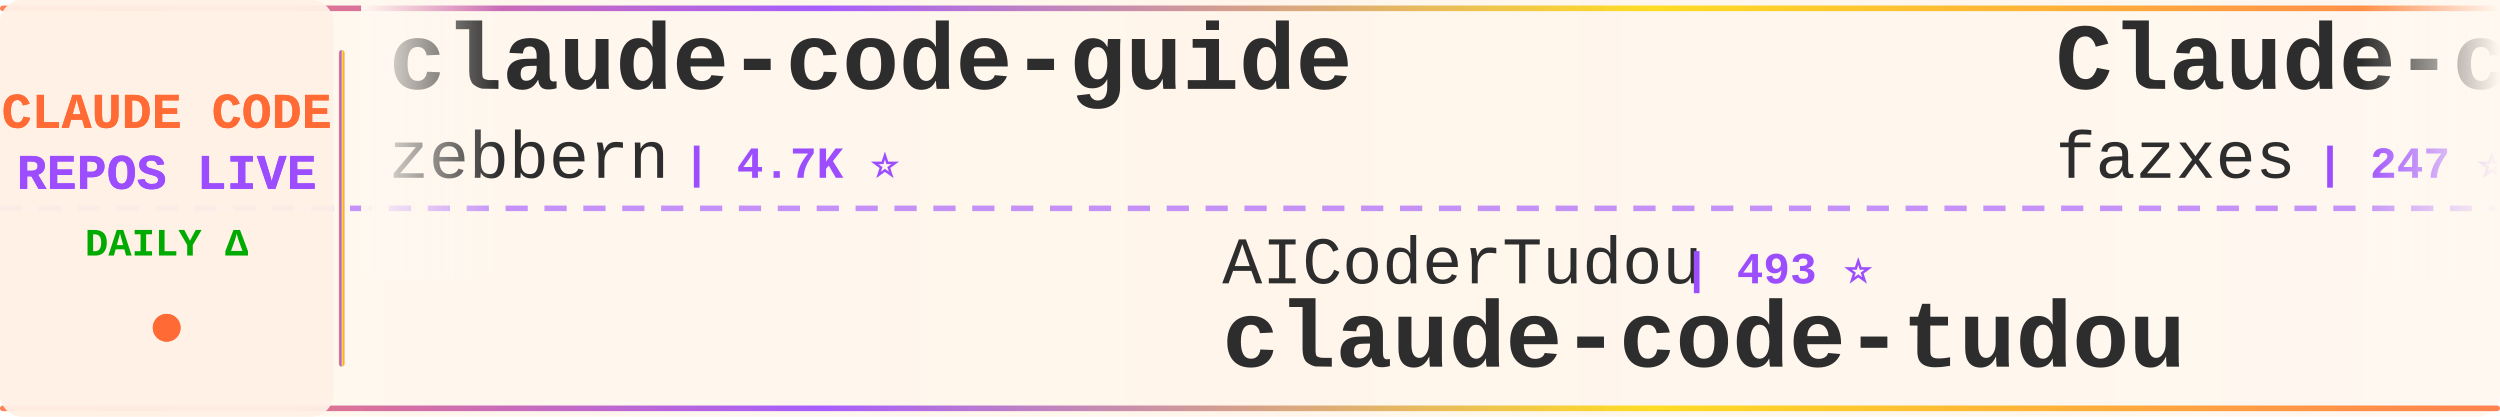
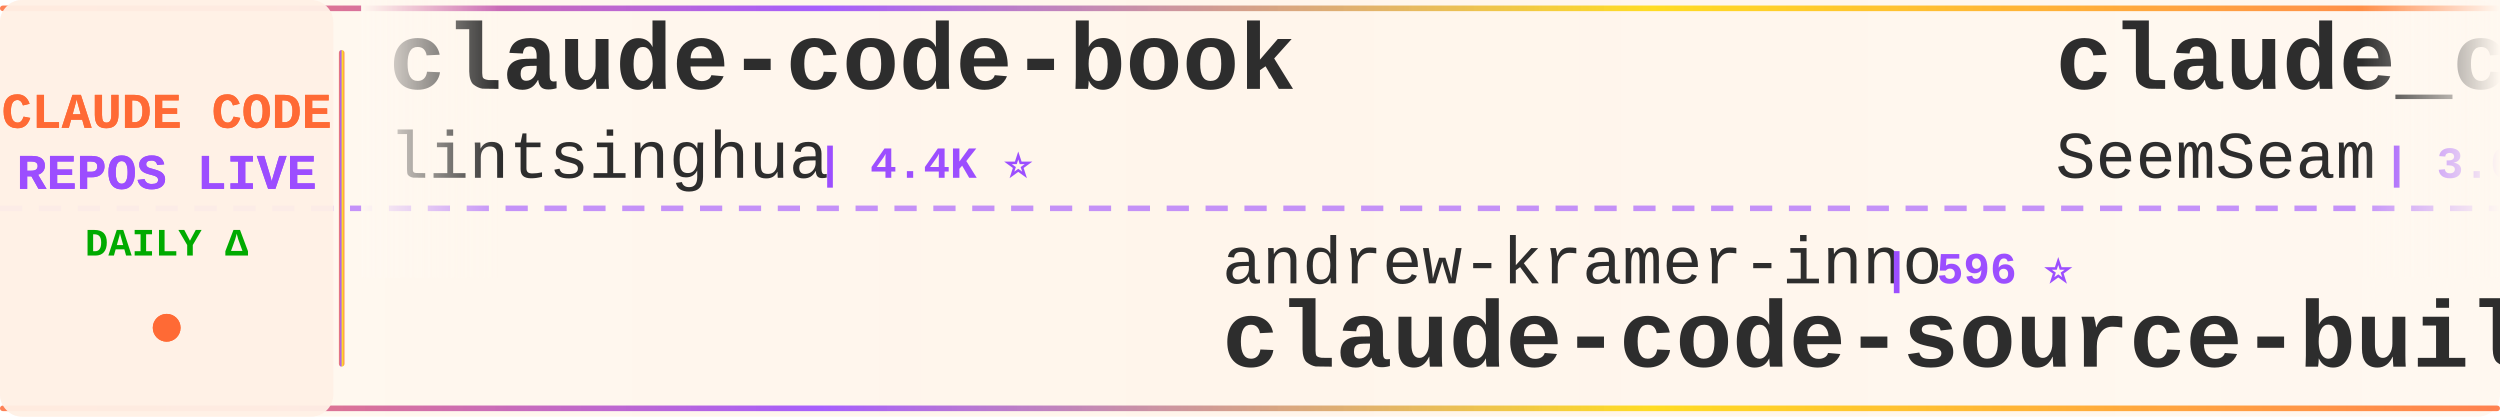
<svg xmlns="http://www.w3.org/2000/svg" width="900" height="150">
  <defs>
    <linearGradient id="tickerBg" x1="0%" y1="0%" x2="100%" y2="0%">
      <stop offset="0%" style="stop-color:#fff8f0;stop-opacity:0.98" />
      <stop offset="50%" style="stop-color:#fff5eb;stop-opacity:1" />
      <stop offset="100%" style="stop-color:#fff8f0;stop-opacity:0.98" />
    </linearGradient>
    <linearGradient id="borderGrad" x1="0%" y1="0%" x2="100%" y2="0%">
      <stop offset="0%" style="stop-color:#FF6B35;stop-opacity:0.85">
        <animate attributeName="stop-opacity" values="0.85;1;0.85" dur="2s" repeatCount="indefinite" />
      </stop>
      <stop offset="33%" style="stop-color:#9C4EFF;stop-opacity:0.9">
        <animate attributeName="stop-opacity" values="0.9;1;0.9" dur="2.2s" repeatCount="indefinite" />
      </stop>
      <stop offset="66%" style="stop-color:#FFD700;stop-opacity:0.85">
        <animate attributeName="stop-opacity" values="0.85;1;0.85" dur="1.8s" repeatCount="indefinite" />
      </stop>
      <stop offset="100%" style="stop-color:#FF6B35;stop-opacity:0.85">
        <animate attributeName="stop-opacity" values="0.85;1;0.85" dur="2s" repeatCount="indefinite" />
      </stop>
    </linearGradient>
    <filter id="textGlow">
      <feGaussianBlur stdDeviation="0.15" result="coloredBlur" />
      <feMerge>
        <feMergeNode in="coloredBlur" />
        <feMergeNode in="SourceGraphic" />
      </feMerge>
    </filter>
    <filter id="metricGlow">
      <feGaussianBlur stdDeviation="0.2" result="coloredBlur" />
      <feMerge>
        <feMergeNode in="coloredBlur" />
        <feMergeNode in="SourceGraphic" />
      </feMerge>
    </filter>
    <linearGradient id="leftFade" x1="0%" y1="0%" x2="100%" y2="0%">
      <stop offset="0%" style="stop-color:#fff8f0;stop-opacity:1" />
      <stop offset="100%" style="stop-color:#fff8f0;stop-opacity:0" />
    </linearGradient>
    <linearGradient id="rightFade" x1="0%" y1="0%" x2="100%" y2="0%">
      <stop offset="0%" style="stop-color:#fff8f0;stop-opacity:0" />
      <stop offset="100%" style="stop-color:#fff8f0;stop-opacity:1" />
    </linearGradient>
  </defs>
  <rect width="900" height="150" fill="url(#tickerBg)" rx="8" />
  <rect x="0" y="2" width="900" height="2" fill="url(#borderGrad)" rx="1" />
  <rect x="0" y="146" width="900" height="2" fill="url(#borderGrad)" rx="1" />
  <line x1="0" y1="75" x2="900" y2="75" stroke="#9C4EFF" stroke-width="2" stroke-dasharray="8 6" opacity="0.6" />
  <rect x="0" y="0" width="120" height="150" fill="#fff0e6" opacity="0.95" rx="8" />
  <text x="60" y="46" font-family="'Courier New', monospace" font-size="18" font-weight="bold" fill="#FF6B35" text-anchor="middle" filter="url(#textGlow)">
    CLAUDE CODE
  </text>
  <text x="60" y="68" font-family="'Courier New', monospace" font-size="18" font-weight="bold" fill="#9C4EFF" text-anchor="middle" filter="url(#textGlow)">
    REPOS LIVE
  </text>
  <text x="60" y="92" font-family="'Courier New', monospace" font-size="14" font-weight="bold" fill="#00aa00" text-anchor="middle">
    DAILY Δ
  </text>
  <circle cx="60" cy="118" r="5" fill="#FF6B35" filter="url(#metricGlow)">
    <animate attributeName="r" values="4;6;4" dur="1.5s" repeatCount="indefinite" />
    <animate attributeName="opacity" values="0.6;1;0.6" dur="1.5s" repeatCount="indefinite" />
  </circle>
  <rect x="122" y="18" width="2" height="114" fill="url(#borderGrad)" rx="1" />
  <clipPath id="tickerClip">
    <rect x="130" y="0" width="770" height="150" />
  </clipPath>
  <g clip-path="url(#tickerClip)">
    <g id="tickerItems">
      <animateTransform attributeName="transform" attributeType="XML" type="translate" from="0 0" to="-3000 0" dur="54s" repeatCount="indefinite" />
      <g transform="translate(0, 0)">
-         <text x="140" y="32" font-family="'Courier New', monospace" font-size="34" font-weight="bold" fill="#2d2d2d">claude-code-guide</text>
-         <text x="140" y="64" font-family="'Courier New', monospace" font-size="24" font-weight="normal" fill="#2d2d2d" opacity="1.0">zebbern</text>
-         <text x="246" y="64" font-family="'Courier New', monospace" font-size="16" font-weight="bold" fill="#9C4EFF"> | 4.7K ⭐</text>
+         <text x="140" y="32" font-family="'Courier New', monospace" font-size="34" font-weight="bold" fill="#2d2d2d">claude-code-book</text>
+         <text x="140" y="64" font-family="'Courier New', monospace" font-size="24" font-weight="normal" fill="#2d2d2d" opacity="1.0">lintsinghua</text>
+         <text x="294" y="64" font-family="'Courier New', monospace" font-size="16" font-weight="bold" fill="#9C4EFF"> | 4.4K ⭐</text>
      </g>
      <g transform="translate(300, 0)">
-         <text x="140" y="102" font-family="'Courier New', monospace" font-size="24" font-weight="normal" fill="#2d2d2d" opacity="1.0">AICoderTudou</text>
-         <text x="306" y="102" font-family="'Courier New', monospace" font-size="16" font-weight="bold" fill="#9C4EFF"> | 493 ⭐</text>
-         <text x="140" y="132" font-family="'Courier New', monospace" font-size="34" font-weight="bold" fill="#2d2d2d">claude-code-tudou</text>
+         <text x="140" y="102" font-family="'Courier New', monospace" font-size="24" font-weight="normal" fill="#2d2d2d" opacity="1.0">andrew-kramer-inno</text>
+         <text x="378" y="102" font-family="'Courier New', monospace" font-size="16" font-weight="bold" fill="#9C4EFF"> | 596 ⭐</text>
+         <text x="140" y="132" font-family="'Courier New', monospace" font-size="34" font-weight="bold" fill="#2d2d2d">claude-code-source-build</text>
      </g>
      <g transform="translate(600, 0)">
-         <text x="140" y="32" font-family="'Courier New', monospace" font-size="34" font-weight="bold" fill="#2d2d2d">Claude-code</text>
-         <text x="140" y="64" font-family="'Courier New', monospace" font-size="24" font-weight="normal" fill="#2d2d2d" opacity="1.0">fazxes</text>
-         <text x="234" y="64" font-family="'Courier New', monospace" font-size="16" font-weight="bold" fill="#9C4EFF"> | 247 ⭐</text>
+         <text x="140" y="32" font-family="'Courier New', monospace" font-size="34" font-weight="bold" fill="#2d2d2d">claude_codex_bridge</text>
+         <text x="140" y="64" font-family="'Courier New', monospace" font-size="24" font-weight="normal" fill="#2d2d2d" opacity="1.0">SeemSeam</text>
+         <text x="258" y="64" font-family="'Courier New', monospace" font-size="16" font-weight="bold" fill="#9C4EFF"> | 3.6K ⭐</text>
      </g>
      <g transform="translate(900, 0)">
-         <text x="140" y="102" font-family="'Courier New', monospace" font-size="24" font-weight="normal" fill="#2d2d2d" opacity="1.0">Alishahryar1</text>
-         <text x="306" y="102" font-family="'Courier New', monospace" font-size="16" font-weight="bold" fill="#9C4EFF"> | 67.4K ⭐ +36</text>
-         <text x="140" y="132" font-family="'Courier New', monospace" font-size="34" font-weight="bold" fill="#2d2d2d">free-claude-code</text>
+         <text x="140" y="102" font-family="'Courier New', monospace" font-size="24" font-weight="normal" fill="#2d2d2d" opacity="1.0">https-deeplearning-ai</text>
+         <text x="414" y="102" font-family="'Courier New', monospace" font-size="16" font-weight="bold" fill="#9C4EFF"> | 561 ⭐</text>
+         <text x="140" y="132" font-family="'Courier New', monospace" font-size="34" font-weight="bold" fill="#2d2d2d">sc-claude-code-files</text>
      </g>
      <g transform="translate(1200, 0)">
-         <text x="140" y="32" font-family="'Courier New', monospace" font-size="34" font-weight="bold" fill="#2d2d2d">ralph-claude-code</text>
-         <text x="140" y="64" font-family="'Courier New', monospace" font-size="24" font-weight="normal" fill="#2d2d2d" opacity="1.0">frankbria</text>
-         <text x="270" y="64" font-family="'Courier New', monospace" font-size="16" font-weight="bold" fill="#9C4EFF"> | 9.7K ⭐</text>
+         <text x="140" y="32" font-family="'Courier New', monospace" font-size="34" font-weight="bold" fill="#2d2d2d">claude-code-tips</text>
+         <text x="140" y="64" font-family="'Courier New', monospace" font-size="24" font-weight="normal" fill="#2d2d2d" opacity="1.0">ykdojo</text>
+         <text x="234" y="64" font-family="'Courier New', monospace" font-size="16" font-weight="bold" fill="#9C4EFF"> | 10.3K ⭐ +1</text>
      </g>
      <g transform="translate(1500, 0)">
-         <text x="140" y="102" font-family="'Courier New', monospace" font-size="24" font-weight="normal" fill="#2d2d2d" opacity="1.0">ykdojo</text>
-         <text x="234" y="102" font-family="'Courier New', monospace" font-size="16" font-weight="bold" fill="#9C4EFF"> | 10.3K ⭐</text>
-         <text x="140" y="132" font-family="'Courier New', monospace" font-size="34" font-weight="bold" fill="#2d2d2d">claude-code-tips</text>
+         <text x="140" y="102" font-family="'Courier New', monospace" font-size="24" font-weight="normal" fill="#2d2d2d" opacity="1.0">Windy3f3f3f3f</text>
+         <text x="318" y="102" font-family="'Courier New', monospace" font-size="16" font-weight="bold" fill="#9C4EFF"> | 3.8K ⭐</text>
+         <text x="140" y="132" font-family="'Courier New', monospace" font-size="34" font-weight="bold" fill="#2d2d2d">how-claude-code-works</text>
      </g>
      <g transform="translate(1800, 0)">
-         <text x="140" y="32" font-family="'Courier New', monospace" font-size="34" font-weight="bold" fill="#2d2d2d">pi-vs-claude-code</text>
-         <text x="140" y="64" font-family="'Courier New', monospace" font-size="24" font-weight="normal" fill="#2d2d2d" opacity="1.0">disler</text>
-         <text x="234" y="64" font-family="'Courier New', monospace" font-size="16" font-weight="bold" fill="#9C4EFF"> | 1.7K ⭐</text>
+         <text x="140" y="32" font-family="'Courier New', monospace" font-size="34" font-weight="bold" fill="#2d2d2d">Claude-Code</text>
+         <text x="140" y="64" font-family="'Courier New', monospace" font-size="24" font-weight="normal" fill="#2d2d2d" opacity="1.0">pengchengneo</text>
+         <text x="306" y="64" font-family="'Courier New', monospace" font-size="16" font-weight="bold" fill="#9C4EFF"> | 1.8K ⭐</text>
      </g>
      <g transform="translate(2100, 0)">
-         <text x="140" y="102" font-family="'Courier New', monospace" font-size="24" font-weight="normal" fill="#2d2d2d" opacity="1.0">shareAI-lab</text>
-         <text x="294" y="102" font-family="'Courier New', monospace" font-size="16" font-weight="bold" fill="#9C4EFF"> | 80.1K ⭐ +8</text>
-         <text x="140" y="132" font-family="'Courier New', monospace" font-size="34" font-weight="bold" fill="#2d2d2d">learn-claude-code</text>
+         <text x="140" y="102" font-family="'Courier New', monospace" font-size="24" font-weight="normal" fill="#2d2d2d" opacity="1.0">OneRedOak</text>
+         <text x="270" y="102" font-family="'Courier New', monospace" font-size="16" font-weight="bold" fill="#9C4EFF"> | 3.9K ⭐</text>
+         <text x="140" y="132" font-family="'Courier New', monospace" font-size="34" font-weight="bold" fill="#2d2d2d">claude-code-workflows</text>
      </g>
      <g transform="translate(2400, 0)">
-         <text x="140" y="32" font-family="'Courier New', monospace" font-size="34" font-weight="bold" fill="#2d2d2d">claude-code-reverse</text>
-         <text x="140" y="64" font-family="'Courier New', monospace" font-size="24" font-weight="normal" fill="#2d2d2d" opacity="1.0">Yuyz0112</text>
-         <text x="258" y="64" font-family="'Courier New', monospace" font-size="16" font-weight="bold" fill="#9C4EFF"> | 2.4K ⭐</text>
+         <text x="140" y="32" font-family="'Courier New', monospace" font-size="34" font-weight="bold" fill="#2d2d2d">system_prompts_leaks</text>
+         <text x="140" y="64" font-family="'Courier New', monospace" font-size="24" font-weight="normal" fill="#2d2d2d" opacity="1.0">asgeirtj</text>
+         <text x="258" y="64" font-family="'Courier New', monospace" font-size="16" font-weight="bold" fill="#9C4EFF"> | 71.0K ⭐ +8</text>
      </g>
      <g transform="translate(2700, 0)">
-         <text x="140" y="102" font-family="'Courier New', monospace" font-size="24" font-weight="normal" fill="#2d2d2d" opacity="1.0">huangjia2019</text>
-         <text x="306" y="102" font-family="'Courier New', monospace" font-size="16" font-weight="bold" fill="#9C4EFF"> | 1.2K ⭐</text>
-         <text x="140" y="132" font-family="'Courier New', monospace" font-size="34" font-weight="bold" fill="#2d2d2d">claude-code-engineering</text>
+         <text x="140" y="102" font-family="'Courier New', monospace" font-size="24" font-weight="normal" fill="#2d2d2d" opacity="1.0">techjarves</text>
+         <text x="282" y="102" font-family="'Courier New', monospace" font-size="16" font-weight="bold" fill="#9C4EFF"> | 1.6K ⭐</text>
+         <text x="140" y="132" font-family="'Courier New', monospace" font-size="34" font-weight="bold" fill="#2d2d2d">ClaudeCode-Portable</text>
      </g>
      <g transform="translate(3000, 0)">
-         <text x="140" y="32" font-family="'Courier New', monospace" font-size="34" font-weight="bold" fill="#2d2d2d">claude-code-guide</text>
-         <text x="140" y="64" font-family="'Courier New', monospace" font-size="24" font-weight="normal" fill="#2d2d2d" opacity="1.0">zebbern</text>
-         <text x="246" y="64" font-family="'Courier New', monospace" font-size="16" font-weight="bold" fill="#9C4EFF"> | 4.7K ⭐</text>
+         <text x="140" y="32" font-family="'Courier New', monospace" font-size="34" font-weight="bold" fill="#2d2d2d">claude-code-book</text>
+         <text x="140" y="64" font-family="'Courier New', monospace" font-size="24" font-weight="normal" fill="#2d2d2d" opacity="1.0">lintsinghua</text>
+         <text x="294" y="64" font-family="'Courier New', monospace" font-size="16" font-weight="bold" fill="#9C4EFF"> | 4.4K ⭐</text>
      </g>
      <g transform="translate(3300, 0)">
-         <text x="140" y="102" font-family="'Courier New', monospace" font-size="24" font-weight="normal" fill="#2d2d2d" opacity="1.0">AICoderTudou</text>
-         <text x="306" y="102" font-family="'Courier New', monospace" font-size="16" font-weight="bold" fill="#9C4EFF"> | 493 ⭐</text>
-         <text x="140" y="132" font-family="'Courier New', monospace" font-size="34" font-weight="bold" fill="#2d2d2d">claude-code-tudou</text>
+         <text x="140" y="102" font-family="'Courier New', monospace" font-size="24" font-weight="normal" fill="#2d2d2d" opacity="1.0">andrew-kramer-inno</text>
+         <text x="378" y="102" font-family="'Courier New', monospace" font-size="16" font-weight="bold" fill="#9C4EFF"> | 596 ⭐</text>
+         <text x="140" y="132" font-family="'Courier New', monospace" font-size="34" font-weight="bold" fill="#2d2d2d">claude-code-source-build</text>
      </g>
      <g transform="translate(3600, 0)">
-         <text x="140" y="32" font-family="'Courier New', monospace" font-size="34" font-weight="bold" fill="#2d2d2d">Claude-code</text>
-         <text x="140" y="64" font-family="'Courier New', monospace" font-size="24" font-weight="normal" fill="#2d2d2d" opacity="1.0">fazxes</text>
-         <text x="234" y="64" font-family="'Courier New', monospace" font-size="16" font-weight="bold" fill="#9C4EFF"> | 247 ⭐</text>
+         <text x="140" y="32" font-family="'Courier New', monospace" font-size="34" font-weight="bold" fill="#2d2d2d">claude_codex_bridge</text>
+         <text x="140" y="64" font-family="'Courier New', monospace" font-size="24" font-weight="normal" fill="#2d2d2d" opacity="1.0">SeemSeam</text>
+         <text x="258" y="64" font-family="'Courier New', monospace" font-size="16" font-weight="bold" fill="#9C4EFF"> | 3.6K ⭐</text>
      </g>
      <g transform="translate(3900, 0)">
-         <text x="140" y="102" font-family="'Courier New', monospace" font-size="24" font-weight="normal" fill="#2d2d2d" opacity="1.0">Alishahryar1</text>
-         <text x="306" y="102" font-family="'Courier New', monospace" font-size="16" font-weight="bold" fill="#9C4EFF"> | 67.4K ⭐ +36</text>
-         <text x="140" y="132" font-family="'Courier New', monospace" font-size="34" font-weight="bold" fill="#2d2d2d">free-claude-code</text>
+         <text x="140" y="102" font-family="'Courier New', monospace" font-size="24" font-weight="normal" fill="#2d2d2d" opacity="1.0">https-deeplearning-ai</text>
+         <text x="414" y="102" font-family="'Courier New', monospace" font-size="16" font-weight="bold" fill="#9C4EFF"> | 561 ⭐</text>
+         <text x="140" y="132" font-family="'Courier New', monospace" font-size="34" font-weight="bold" fill="#2d2d2d">sc-claude-code-files</text>
      </g>
    </g>
  </g>
  <rect x="130" y="0" width="50" height="100" fill="url(#leftFade)" />
  <rect x="850" y="0" width="50" height="100" fill="url(#rightFade)" />
</svg>
